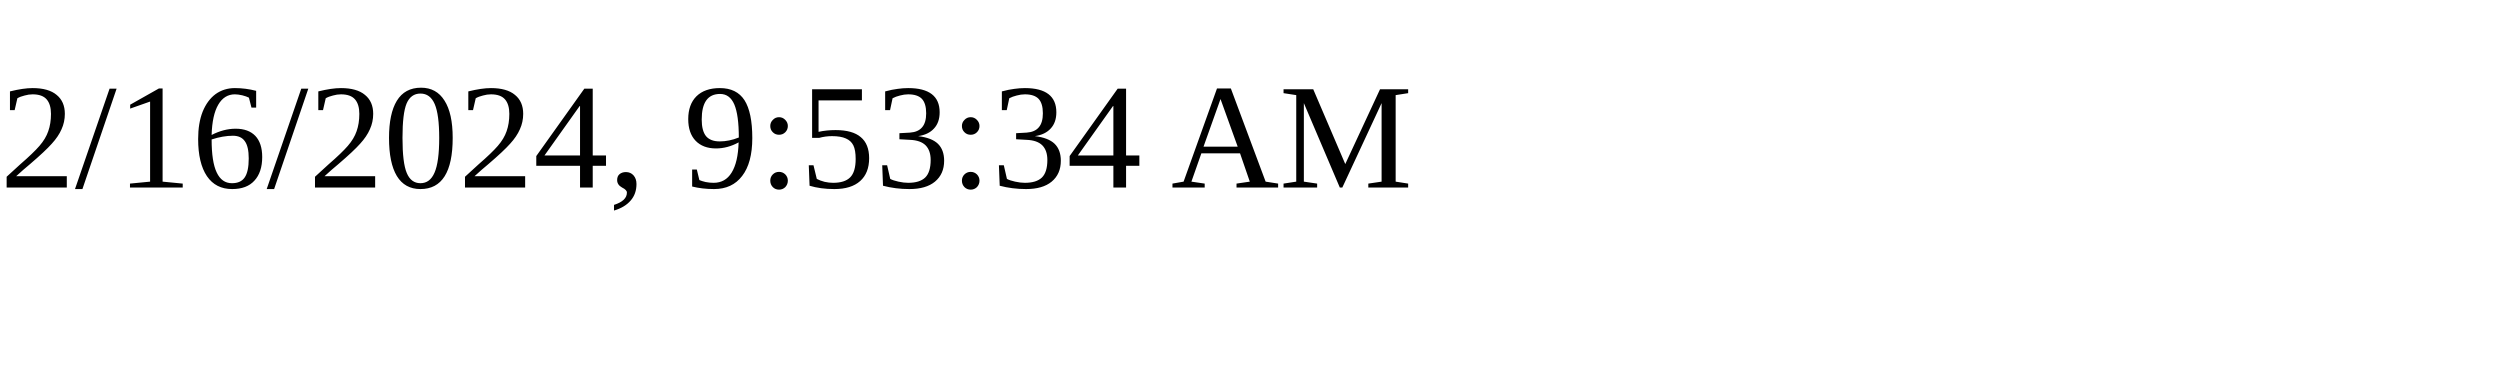
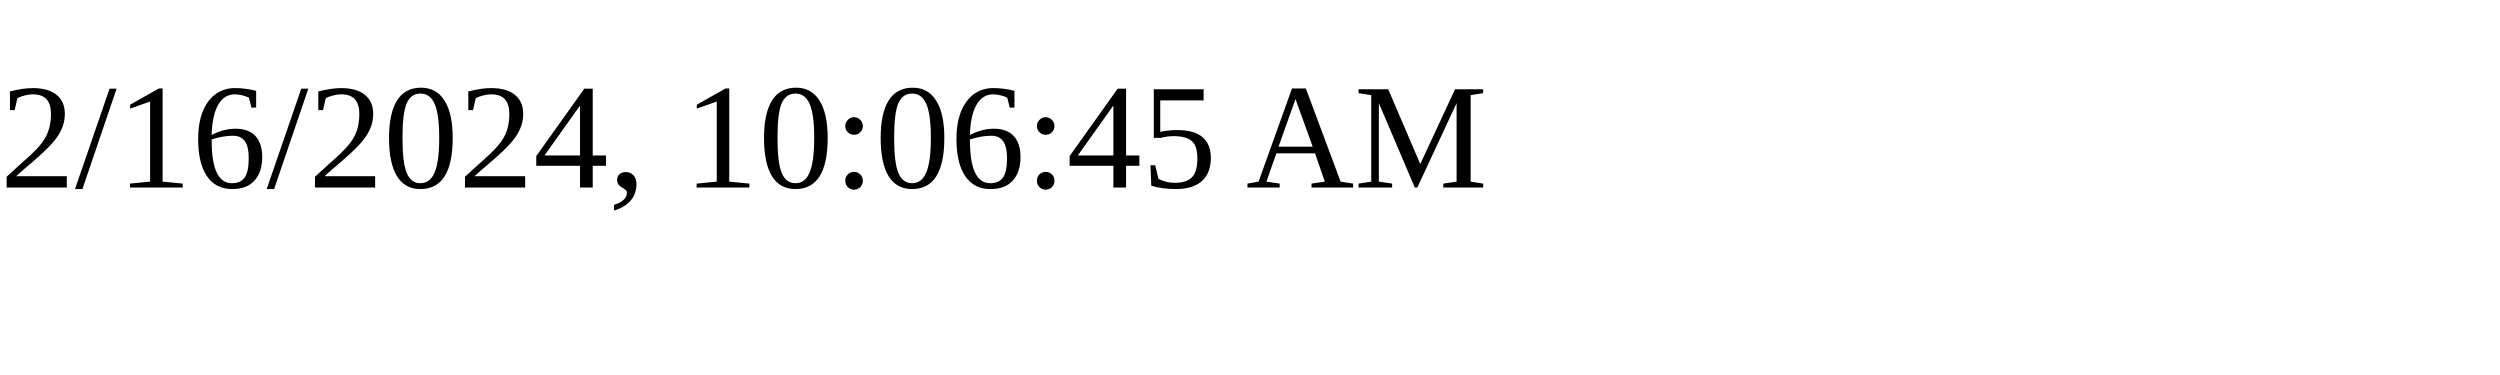
<svg xmlns="http://www.w3.org/2000/svg" height="30" width="200">
-   <text x="0" y="15">2/16/2024, 9:53:34 AM</text>
+   <text x="0" y="15">2/16/2024, 10:06:45 AM</text>
</svg>
